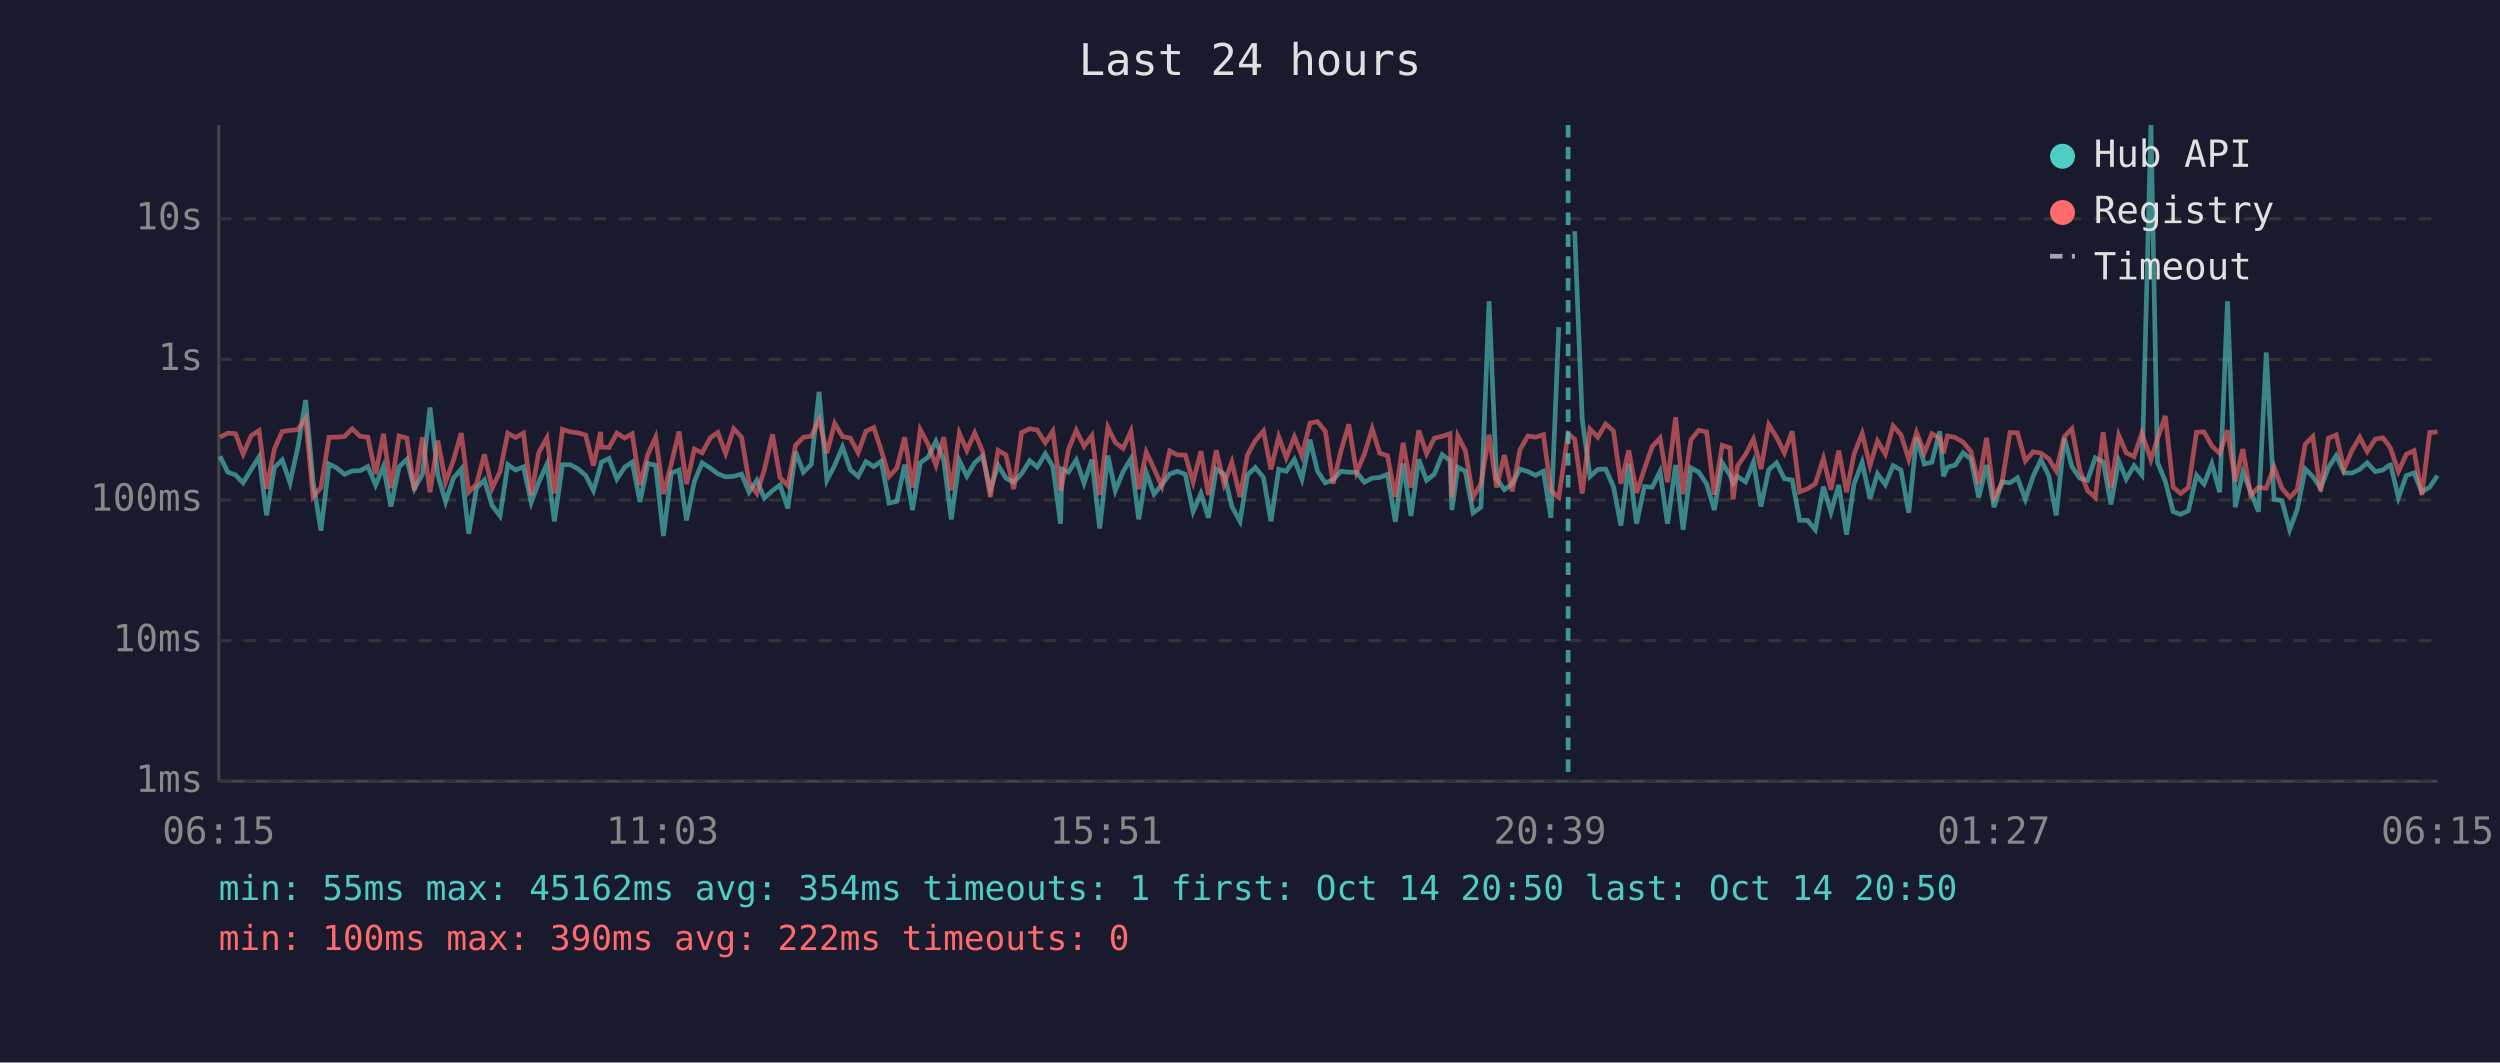
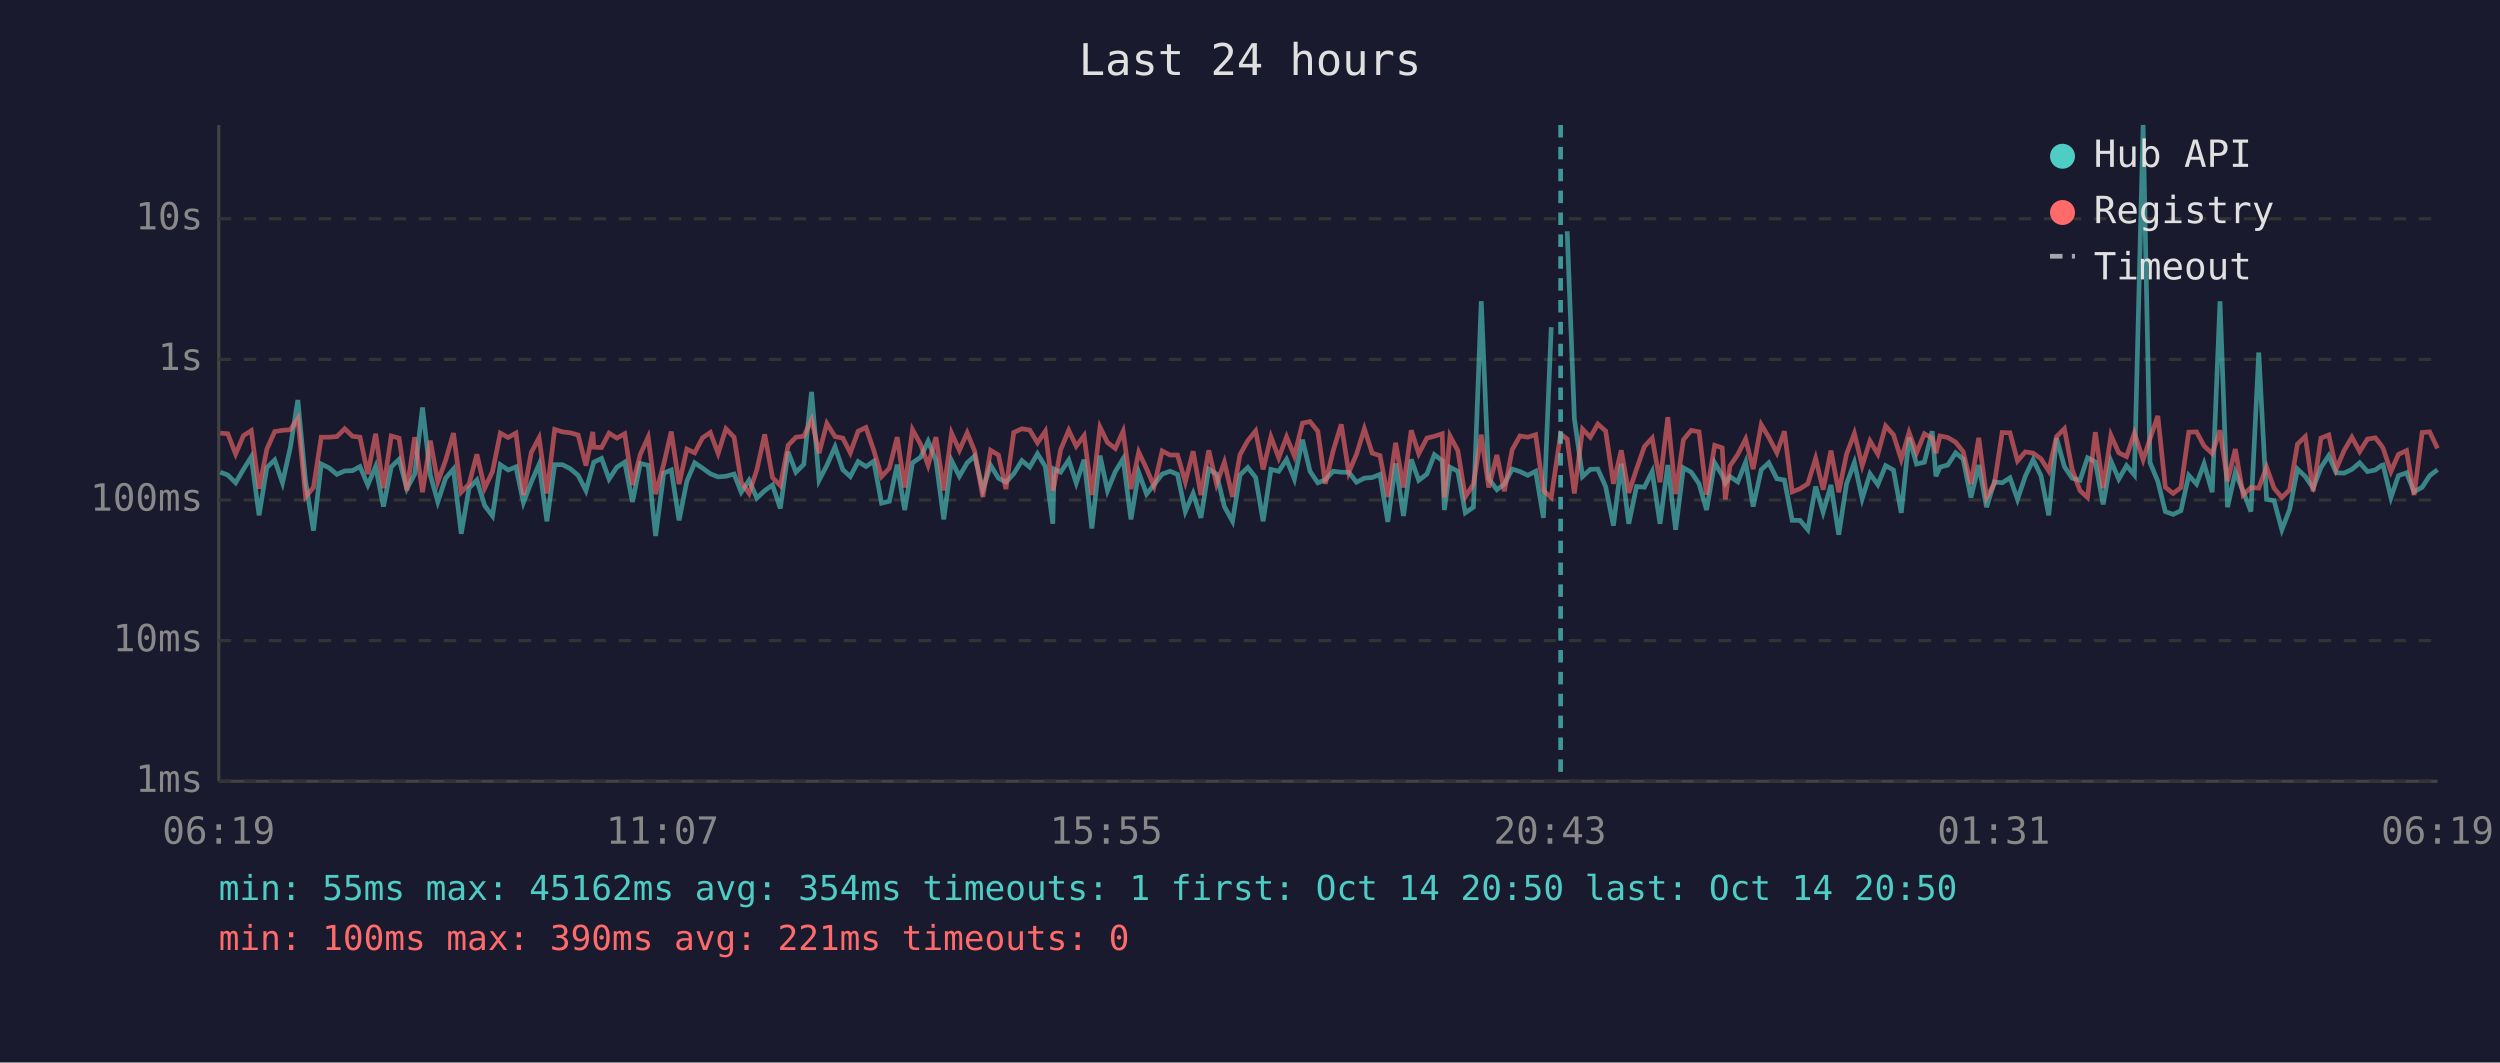
<svg xmlns="http://www.w3.org/2000/svg" viewBox="0 0 800 340" font-family="monospace" font-size="12">
  <rect width="800" height="340" fill="#1a1a2e" />
  <text x="400" y="24" fill="#e0e0e0" font-size="14" text-anchor="middle">Last 24 hours</text>
  <line x1="70" y1="40" x2="70" y2="250" stroke="#444" stroke-width="1" />
  <line x1="70" y1="250" x2="780" y2="250" stroke="#444" stroke-width="1" />
  <line x1="70" y1="250" x2="780" y2="250" stroke="#333" stroke-width="1" stroke-dasharray="4" />
  <text x="65" y="250" fill="#888" text-anchor="end" dominant-baseline="middle">1ms</text>
  <line x1="70" y1="205" x2="780" y2="205" stroke="#333" stroke-width="1" stroke-dasharray="4" />
  <text x="65" y="205" fill="#888" text-anchor="end" dominant-baseline="middle">10ms</text>
  <line x1="70" y1="160" x2="780" y2="160" stroke="#333" stroke-width="1" stroke-dasharray="4" />
  <text x="65" y="160" fill="#888" text-anchor="end" dominant-baseline="middle">100ms</text>
  <line x1="70" y1="115" x2="780" y2="115" stroke="#333" stroke-width="1" stroke-dasharray="4" />
  <text x="65" y="115" fill="#888" text-anchor="end" dominant-baseline="middle">1s</text>
  <line x1="70" y1="70" x2="780" y2="70" stroke="#333" stroke-width="1" stroke-dasharray="4" />
  <text x="65" y="70" fill="#888" text-anchor="end" dominant-baseline="middle">10s</text>
-   <text x="70" y="270" fill="#888" text-anchor="middle">06:15</text>
-   <text x="212" y="270" fill="#888" text-anchor="middle">11:03</text>
-   <text x="354" y="270" fill="#888" text-anchor="middle">15:51</text>
-   <text x="496" y="270" fill="#888" text-anchor="middle">20:39</text>
-   <text x="638" y="270" fill="#888" text-anchor="middle">01:27</text>
-   <text x="780" y="270" fill="#888" text-anchor="middle">06:15</text>
-   <polyline points="70.4,146.0 72.9,151.1 75.4,152.0 77.8,154.5 80.4,150.2 82.9,146.2 85.3,164.9 87.8,149.6 90.3,147.2 92.8,154.5 95.3,143.2 97.8,128.0 100.2,154.2 102.7,169.8 105.3,148.5 107.7,149.7 110.2,151.8 112.7,150.7 115.2,150.6 117.7,149.3 120.2,155.2 122.7,149.3 125.1,162.1 127.7,149.4 130.2,147.0 132.6,156.4 135.2,151.7 137.6,130.4 140.1,152.0 142.6,160.6 145.1,153.0 147.6,150.1 150.0,170.8 152.5,156.2 155.0,153.6 157.5,161.8 160.0,165.1 162.5,148.7 165.0,150.4 167.5,149.4 170.0,160.8 172.4,154.3 175.0,148.6 177.4,166.8 180.0,148.7 182.5,148.7 184.9,150.0 187.4,152.1 189.9,157.0 192.2,149.0 192.4,147.9 194.9,146.7 197.4,153.3 199.9,149.5 202.3,147.9 204.8,160.6 207.3,148.3 209.8,148.9 212.3,171.5 214.8,151.4 217.3,150.4 219.7,166.5 222.2,154.0 224.7,148.1 227.3,149.8 229.7,151.6 232.2,152.6 234.8,152.4 237.3,151.7 239.7,157.5 242.2,153.7 244.6,159.4 247.2,157.0 249.6,155.2 252.1,162.7 254.6,144.6 257.1,151.1 259.6,148.6 262.1,125.4 264.6,153.7 267.1,148.9 269.6,143.0 272.1,150.3 274.6,152.5 277.1,147.7 279.6,149.3 282.0,147.6 284.5,161.0 287.0,160.4 289.5,148.7 292.0,163.2 294.5,148.1 297.0,146.3 299.5,141.2 302.0,147.3 304.4,166.2 307.0,147.4 309.4,152.4 311.9,148.1 314.4,145.9 316.9,156.7 319.4,148.9 321.9,153.0 324.4,154.3 326.9,151.6 329.5,147.4 331.9,149.5 334.5,145.2 336.9,149.3 339.4,167.6 339.8,150.1 341.9,151.1 344.4,147.2 346.9,154.6 349.4,147.1 351.9,169.1 354.5,145.8 356.9,157.0 359.4,150.9 361.9,146.8 364.4,166.2 366.8,151.2 369.3,158.1 371.8,155.1 374.3,151.7 376.8,150.8 379.3,151.8 381.8,163.7 384.3,157.9 386.7,165.7 389.2,150.1 391.7,151.7 394.2,162.1 396.8,166.8 399.2,152.0 401.7,149.6 404.3,152.8 406.7,166.8 409.2,150.2 411.6,150.8 414.2,147.0 416.6,153.3 419.2,140.7 421.6,150.8 424.1,154.5 426.6,153.5 429.1,150.8 431.6,151.1 434.1,151.1 436.6,154.3 439.1,153.0 441.5,152.8 444.0,151.8 446.5,167.0 449.0,148.3 451.5,165.1 454.0,147.0 456.5,153.7 459.0,151.7 461.5,145.5 464.0,147.4 464.6,163.2 466.5,149.5 468.9,150.8 471.4,164.1 473.9,162.3 476.5,96.4 478.9,153.2 481.4,156.7 483.9,154.9 486.4,150.1 488.9,150.9 491.4,152.1 493.9,150.8 496.3,165.7 498.8,104.7" fill="none" stroke="#4ecdc4" stroke-width="1.5" opacity="0.6" />
-   <polyline points="503.9,74.0 506.3,134.0 508.8,152.5 511.3,150.2 513.8,150.1 516.3,155.7 518.7,168.2 521.2,148.4 523.7,167.6 526.2,155.7 528.7,155.9 531.2,150.9 533.6,167.6 536.2,148.8 538.6,169.5 541.1,149.7 543.6,151.1 546.1,154.8 548.6,163.2 551.1,148.1 553.6,152.1 554.6,154.6 556.0,152.5 558.6,154.2 561.1,147.9 563.5,162.1 566.0,150.3 568.5,148.1 571.0,153.2 573.5,153.6 575.9,166.5 578.4,166.5 580.9,169.5 583.5,155.7 585.9,163.9 588.4,155.2 590.9,171.1 593.3,154.8 595.9,148.0 598.4,159.6 600.8,151.6 603.3,155.1 605.8,149.0 608.3,150.4 610.8,164.1 613.3,140.0 615.8,148.5 618.2,147.9 620.7,138.0 621.9,152.4 623.2,149.5 625.7,148.8 628.2,144.9 630.7,146.9 633.2,159.2 635.7,148.8 638.1,162.3 640.6,154.2 643.2,154.5 645.6,152.9 648.1,159.8 650.6,152.4 653.1,147.1 655.6,152.2 658.0,164.9 660.6,140.2 663.0,149.3 665.5,153.0 668.0,153.7 670.5,146.5 673.0,147.8 675.5,161.4 678.0,147.5 680.4,153.3 682.9,149.0 685.4,152.0 688.3,40.0 690.4,148.0 692.9,154.0 695.4,163.7 697.8,164.6 700.3,163.4 702.9,152.1 705.3,154.9 707.8,148.4 710.3,157.5 712.8,96.4 715.3,162.3 717.7,151.1 720.2,157.2 722.7,163.7 725.2,112.8 727.7,159.8 730.2,160.2 732.7,169.5 735.1,163.0 737.7,150.1 740.1,152.5 742.6,156.2 745.1,149.6 747.6,145.8 750.1,151.3 752.6,151.4 755.1,150.2 757.5,148.1 760.1,150.9 762.5,150.4 764.4,149.0 765.0,148.8 767.5,159.2 770.0,152.2 772.5,151.3 775.0,157.4 777.5,155.9 780.0,152.2" fill="none" stroke="#4ecdc4" stroke-width="1.5" opacity="0.6" />
-   <polyline points="70.4,139.9 72.9,138.6 75.4,138.8 77.8,145.3 80.4,139.4 82.9,137.8 85.3,156.4 87.8,143.7 90.3,138.1 92.8,137.7 95.3,137.5 97.8,133.9 100.2,159.0 102.7,156.0 105.3,139.9 107.7,139.9 110.2,139.7 112.7,137.2 115.2,139.6 117.7,139.9 120.2,151.7 122.7,138.8 125.1,156.2 127.7,139.5 130.2,140.2 132.6,156.9 135.2,139.9 137.6,157.5 140.1,141.0 142.6,154.2 145.1,147.3 147.6,138.6 150.0,157.5 152.5,154.9 155.0,145.4 157.5,156.2 160.0,150.9 162.5,138.6 165.0,140.0 167.5,138.6 170.0,158.4 172.4,144.8 175.0,140.1 177.4,157.9 180.0,137.4 182.5,138.2 184.9,138.5 187.4,139.2 189.9,149.0 192.2,138.2 192.4,143.1 194.9,143.2 197.4,138.6 199.9,140.2 202.3,138.8 204.8,155.2 207.3,145.4 209.8,139.9 212.3,158.1 214.8,148.5 217.3,138.1 219.7,154.9 222.2,143.7 224.7,144.9 227.3,140.1 229.7,138.4 232.2,145.1 234.8,137.2 237.3,139.9 239.7,154.3 242.2,157.9 244.6,150.3 247.2,139.0 249.6,152.8 252.1,155.4 254.6,142.5 257.1,139.9 259.6,139.6 262.1,134.3 264.6,145.0 267.1,135.5 269.6,139.7 272.1,140.2 274.6,144.9 277.1,138.0 279.6,136.8 282.0,144.1 284.5,152.5 287.0,149.8 289.5,139.9 292.0,156.0 294.5,137.5 297.0,142.2 299.5,148.9 302.0,139.9 304.4,156.9 307.0,138.6 309.4,144.1 311.9,138.5 314.4,144.4 316.9,159.0 319.4,144.1 321.9,145.6 324.4,156.5 326.9,138.4 329.5,137.2 331.9,137.6 334.5,141.7 336.9,138.0 339.4,157.0 339.8,155.4 341.9,143.9 344.4,137.7 346.9,142.8 349.4,139.4 351.9,158.4 354.5,136.7 356.9,141.6 359.4,143.5 361.9,138.0 364.4,156.5 366.8,144.7 369.3,150.0 371.8,155.6 374.3,144.3 376.8,145.6 379.3,145.6 381.8,154.2 384.3,144.4 386.7,158.4 389.2,144.1 391.7,154.9 394.2,147.9 396.8,159.0 399.2,145.5 401.7,141.0 404.3,137.9 406.7,150.2 409.2,139.8 411.6,146.5 414.2,139.8 416.6,145.9 419.2,135.4 421.6,134.9 424.1,138.0 426.6,154.8 429.1,144.3 431.6,135.8 434.1,151.2 436.6,145.3 439.1,137.2 441.5,145.0 444.0,145.8 446.5,159.0 449.0,141.7 451.5,156.0 454.0,137.7 456.5,145.2 459.0,140.2 461.5,139.6 464.0,138.8 464.6,159.2 466.5,139.5 468.9,144.2 471.4,159.0 473.9,154.9 476.5,139.1 478.9,156.0 481.4,145.6 483.9,157.2 486.4,143.9 488.9,139.5 491.4,139.9 493.9,139.1 496.3,157.0 498.8,159.2 501.8,138.9 503.9,140.5 506.3,157.9 508.8,137.3 511.3,139.9 513.8,135.7 516.3,137.9 518.7,154.8 521.2,144.1 523.7,157.7 526.2,150.1 528.7,142.9 531.2,140.2 533.6,154.3 536.2,133.5 538.6,158.1 541.1,140.7 543.6,137.7 546.1,138.2 548.6,158.3 551.1,142.5 553.6,143.3 554.6,159.8 556.0,149.1 558.6,145.4 561.1,140.5 563.5,150.1 566.0,135.9 568.5,139.9 571.0,144.9 573.5,138.0 575.9,157.4 578.4,156.4 580.9,154.8 583.5,146.7 585.9,156.7 588.4,144.2 590.9,157.5 593.3,145.3 595.9,138.7 598.4,149.0 600.8,141.1 603.3,145.3 605.8,136.3 608.3,139.1 610.8,147.0 613.3,138.4 615.8,144.9 618.2,138.8 620.7,140.2 621.9,145.0 623.2,139.5 625.7,140.0 628.2,141.5 630.7,144.5 633.2,154.9 635.7,140.1 638.1,159.2 640.6,154.8 643.2,138.4 645.6,138.5 648.1,147.5 650.6,144.6 653.1,145.0 655.6,146.8 658.0,150.7 660.6,139.7 663.0,137.2 665.5,150.3 668.0,157.0 670.5,159.2 673.0,138.3 675.5,156.2 678.0,139.3 680.4,144.9 682.9,146.1 685.4,138.6 688.3,147.1 690.4,140.4 692.9,133.1 695.4,155.9 697.8,157.9 700.3,156.0 702.9,138.3 705.3,138.2 707.8,142.7 710.3,145.1 712.8,137.7 715.3,154.0 717.7,143.7 720.2,158.4 722.7,156.0 725.2,156.2 727.7,149.5 730.2,156.2 732.7,159.2 735.1,156.7 737.7,142.1 740.1,139.7 742.6,157.2 745.1,140.2 747.6,139.2 750.1,150.1 752.6,144.2 755.1,139.9 757.5,144.5 760.1,140.5 762.5,140.1 764.4,142.5 765.0,143.5 767.5,150.9 770.0,145.4 772.5,144.2 775.0,158.4 777.5,138.4 780.0,138.2" fill="none" stroke="#ff6b6b" stroke-width="1.5" opacity="0.6" />
-   <line x1="501.8" y1="40" x2="501.8" y2="250" stroke="#4ecdc4" stroke-width="1.5" stroke-dasharray="4,3" opacity="0.7" />
+   <text x="70" y="270" fill="#888" text-anchor="middle">06:19</text>
+   <text x="212" y="270" fill="#888" text-anchor="middle">11:07</text>
+   <text x="354" y="270" fill="#888" text-anchor="middle">15:55</text>
+   <text x="496" y="270" fill="#888" text-anchor="middle">20:43</text>
+   <text x="638" y="270" fill="#888" text-anchor="middle">01:31</text>
+   <text x="780" y="270" fill="#888" text-anchor="middle">06:19</text>
+   <polyline points="70.5,151.1 72.9,152.0 75.4,154.5 77.9,150.2 80.4,146.2 82.9,164.9 85.4,149.6 87.9,147.2 90.4,154.5 92.9,143.2 95.3,128.0 97.8,154.2 100.3,169.8 102.8,148.5 105.3,149.7 107.8,151.8 110.3,150.7 112.8,150.6 115.2,149.3 117.7,155.2 120.2,149.3 122.7,162.1 125.2,149.4 127.7,147.0 130.2,156.4 132.7,151.7 135.2,130.4 137.7,152.0 140.1,160.6 142.6,153.0 145.1,150.1 147.6,170.8 150.1,156.2 152.6,153.6 155.1,161.8 157.6,165.1 160.1,148.7 162.6,150.4 165.1,149.4 167.5,160.8 170.0,154.3 172.5,148.6 175.0,166.8 177.5,148.7 180.0,148.7 182.5,150.0 185.0,152.1 187.5,157.0 189.7,149.0 190.0,147.9 192.5,146.7 194.9,153.3 197.4,149.5 199.9,147.9 202.4,160.6 204.9,148.3 207.4,148.9 209.8,171.5 212.4,151.4 214.8,150.4 217.3,166.5 219.8,154.0 222.3,148.1 224.8,149.8 227.3,151.6 229.8,152.6 232.3,152.4 234.9,151.7 237.2,157.5 239.7,153.7 242.2,159.4 244.7,157.0 247.2,155.2 249.7,162.7 252.2,144.6 254.7,151.1 257.2,148.6 259.7,125.4 262.1,153.7 264.6,148.9 267.2,143.0 269.7,150.3 272.1,152.5 274.6,147.7 277.1,149.3 279.6,147.6 282.1,161.0 284.6,160.4 287.1,148.7 289.5,163.2 292.0,148.1 294.6,146.3 297.0,141.2 299.5,147.3 302.0,166.2 304.5,147.4 307.0,152.4 309.5,148.1 311.9,145.9 314.5,156.7 317.0,148.9 319.5,153.0 321.9,154.3 324.4,151.6 327.0,147.4 329.5,149.5 332.0,145.2 334.5,149.3 336.9,167.6 337.3,150.1 339.4,151.1 342.0,147.2 344.4,154.6 346.9,147.1 349.4,169.1 352.0,145.8 354.4,157.0 356.9,150.9 359.4,146.8 361.9,166.2 364.4,151.2 366.9,158.1 369.3,155.1 371.9,151.7 374.4,150.8 376.8,151.8 379.3,163.7 381.8,157.9 384.3,165.7 386.8,150.1 389.3,151.7 391.8,162.1 394.4,166.8 396.8,152.0 399.3,149.6 401.8,152.8 404.2,166.8 406.7,150.2 409.2,150.8 411.7,147.0 414.2,153.3 416.8,140.7 419.2,150.8 421.7,154.5 424.1,153.5 426.6,150.8 429.2,151.1 431.6,151.1 434.1,154.3 436.6,153.0 439.1,152.8 441.6,151.8 444.1,167.0 446.6,148.3 449.1,165.1 451.6,147.0 454.0,153.7 456.6,151.7 459.0,145.5 461.5,147.4 462.2,163.2 464.0,149.5 466.5,150.8 468.9,164.1 471.5,162.3 474.0,96.4 476.4,153.2 479.0,156.7 481.4,154.9 483.9,150.1 486.4,150.9 488.9,152.1 491.4,150.8 493.9,165.7 496.4,104.7" fill="none" stroke="#4ecdc4" stroke-width="1.5" opacity="0.6" />
+   <polyline points="501.5,74.0 503.8,134.0 506.4,152.5 508.9,150.2 511.3,150.1 513.8,155.7 516.3,168.2 518.8,148.4 521.2,167.6 523.7,155.7 526.2,155.9 528.7,150.9 531.2,167.6 533.7,148.8 536.2,169.5 538.7,149.7 541.2,151.1 543.7,154.8 546.1,163.2 548.7,148.1 551.1,152.1 552.1,154.6 553.6,152.5 556.1,154.2 558.6,147.9 561.0,162.1 563.6,150.3 566.0,148.1 568.6,153.2 571.0,153.6 573.5,166.5 576.0,166.5 578.5,169.5 581.0,155.7 583.4,163.9 585.9,155.2 588.4,171.1 590.9,154.8 593.4,148.0 595.9,159.6 598.4,151.6 600.9,155.1 603.4,149.0 605.9,150.4 608.4,164.1 610.9,140.0 613.3,148.5 615.8,147.9 618.3,138.0 619.5,152.4 620.8,149.5 623.3,148.8 625.8,144.9 628.2,146.9 630.7,159.2 633.2,148.8 635.7,162.3 638.2,154.2 640.7,154.5 643.2,152.9 645.6,159.8 648.1,152.4 650.6,147.1 653.1,152.2 655.6,164.9 658.1,140.2 660.6,149.3 663.1,153.0 665.6,153.7 668.0,146.5 670.5,147.8 673.0,161.4 675.5,147.5 678.0,153.3 680.5,149.0 683.0,152.0 685.8,40.0 688.0,148.0 690.5,154.0 692.9,163.7 695.4,164.6 697.9,163.4 700.4,152.1 702.9,154.9 705.3,148.4 707.9,157.5 710.4,96.4 712.8,162.3 715.3,151.1 717.8,157.2 720.3,163.7 722.8,112.8 725.3,159.8 727.7,160.2 730.2,169.5 732.7,163.0 735.2,150.1 737.7,152.5 740.2,156.2 742.7,149.6 745.2,145.8 747.6,151.3 750.1,151.4 752.6,150.2 755.1,148.1 757.6,150.9 760.1,150.4 762.0,149.0 762.6,148.8 765.1,159.2 767.5,152.2 770.1,151.3 772.5,157.4 775.1,155.9 777.5,152.2 780.0,150.3" fill="none" stroke="#4ecdc4" stroke-width="1.5" opacity="0.6" />
+   <polyline points="70.5,138.6 72.9,138.8 75.4,145.3 77.9,139.4 80.4,137.8 82.9,156.4 85.4,143.7 87.9,138.1 90.4,137.7 92.9,137.5 95.3,133.9 97.8,159.0 100.3,156.0 102.8,139.9 105.3,139.9 107.8,139.7 110.3,137.2 112.8,139.6 115.2,139.9 117.7,151.7 120.2,138.8 122.7,156.2 125.2,139.5 127.7,140.2 130.2,156.9 132.7,139.9 135.2,157.5 137.7,141.0 140.1,154.2 142.6,147.3 145.1,138.6 147.6,157.5 150.1,154.9 152.6,145.4 155.1,156.2 157.6,150.9 160.1,138.6 162.6,140.0 165.1,138.6 167.5,158.4 170.0,144.8 172.5,140.1 175.0,157.9 177.5,137.4 180.0,138.2 182.5,138.5 185.0,139.2 187.5,149.0 189.7,138.2 190.0,143.1 192.5,143.2 194.9,138.6 197.4,140.2 199.9,138.8 202.4,155.2 204.9,145.4 207.4,139.9 209.8,158.1 212.4,148.5 214.8,138.1 217.3,154.9 219.8,143.7 222.3,144.9 224.8,140.1 227.3,138.4 229.8,145.1 232.3,137.2 234.9,139.9 237.2,154.3 239.7,157.9 242.2,150.3 244.7,139.0 247.2,152.8 249.7,155.4 252.2,142.5 254.7,139.9 257.2,139.6 259.7,134.3 262.1,145.0 264.6,135.5 267.2,139.7 269.7,140.2 272.1,144.9 274.6,138.0 277.1,136.8 279.6,144.1 282.1,152.5 284.6,149.8 287.1,139.9 289.5,156.0 292.0,137.5 294.6,142.2 297.0,148.9 299.5,139.9 302.0,156.9 304.5,138.6 307.0,144.1 309.5,138.5 311.9,144.4 314.5,159.0 317.0,144.1 319.5,145.6 321.9,156.5 324.4,138.4 327.0,137.2 329.5,137.6 332.0,141.7 334.5,138.0 336.9,157.0 337.3,155.4 339.4,143.9 342.0,137.7 344.4,142.8 346.9,139.4 349.4,158.4 352.0,136.7 354.4,141.6 356.9,143.5 359.4,138.0 361.9,156.5 364.4,144.7 366.9,150.0 369.3,155.6 371.9,144.3 374.4,145.6 376.8,145.6 379.3,154.2 381.8,144.4 384.3,158.4 386.8,144.1 389.3,154.9 391.8,147.9 394.4,159.0 396.8,145.5 399.3,141.0 401.8,137.9 404.2,150.2 406.7,139.8 409.2,146.5 411.7,139.8 414.2,145.9 416.8,135.4 419.2,134.9 421.7,138.0 424.1,154.8 426.6,144.3 429.2,135.8 431.6,151.2 434.1,145.3 436.6,137.2 439.1,145.0 441.6,145.8 444.1,159.0 446.6,141.7 449.1,156.0 451.6,137.7 454.0,145.2 456.6,140.2 459.0,139.6 461.5,138.8 462.2,159.2 464.0,139.5 466.5,144.2 468.9,159.0 471.5,154.9 474.0,139.1 476.4,156.0 479.0,145.6 481.4,157.2 483.9,143.9 486.4,139.5 488.9,139.9 491.4,139.1 493.9,157.0 496.4,159.2 499.4,138.9 501.5,140.5 503.8,157.9 506.4,137.3 508.9,139.9 511.3,135.7 513.8,137.9 516.3,154.8 518.8,144.1 521.2,157.7 523.7,150.1 526.2,142.9 528.7,140.2 531.2,154.3 533.7,133.5 536.2,158.1 538.7,140.7 541.2,137.7 543.7,138.2 546.1,158.3 548.7,142.5 551.1,143.3 552.1,159.8 553.6,149.1 556.1,145.4 558.6,140.5 561.0,150.1 563.6,135.9 566.0,139.9 568.6,144.9 571.0,138.0 573.5,157.4 576.0,156.4 578.5,154.8 581.0,146.7 583.4,156.7 585.9,144.2 588.4,157.5 590.9,145.3 593.4,138.7 595.9,149.0 598.4,141.1 600.9,145.3 603.4,136.3 605.9,139.1 608.4,147.0 610.9,138.4 613.3,144.9 615.8,138.8 618.3,140.2 619.5,145.0 620.8,139.5 623.3,140.0 625.8,141.5 628.2,144.5 630.7,154.9 633.2,140.1 635.7,159.2 638.2,154.8 640.7,138.4 643.2,138.5 645.6,147.5 648.1,144.6 650.6,145.0 653.1,146.8 655.6,150.7 658.1,139.7 660.6,137.2 663.1,150.3 665.6,157.0 668.0,159.2 670.5,138.3 673.0,156.2 675.5,139.3 678.0,144.9 680.5,146.1 683.0,138.6 685.8,147.1 688.0,140.4 690.5,133.1 692.9,155.9 695.4,157.9 697.9,156.0 700.4,138.3 702.9,138.2 705.3,142.7 707.9,145.1 710.4,137.7 712.8,154.0 715.3,143.7 717.8,158.4 720.3,156.0 722.8,156.2 725.3,149.5 727.7,156.2 730.2,159.2 732.7,156.7 735.2,142.1 737.7,139.7 740.2,157.2 742.7,140.2 745.2,139.2 747.6,150.1 750.1,144.2 752.6,139.9 755.1,144.5 757.6,140.5 760.1,140.1 762.0,142.5 762.6,143.5 765.1,150.9 767.5,145.4 770.1,144.2 772.5,158.4 775.1,138.4 777.5,138.2 780.0,143.5" fill="none" stroke="#ff6b6b" stroke-width="1.5" opacity="0.6" />
+   <line x1="499.4" y1="40" x2="499.4" y2="250" stroke="#4ecdc4" stroke-width="1.5" stroke-dasharray="4,3" opacity="0.7" />
  <circle cx="660" cy="50" r="4" fill="#4ecdc4" />
  <text x="670" y="50" fill="#e0e0e0" dominant-baseline="middle">Hub API</text>
  <circle cx="660" cy="68" r="4" fill="#ff6b6b" />
  <text x="670" y="68" fill="#e0e0e0" dominant-baseline="middle">Registry</text>
  <line x1="656" y1="82" x2="664" y2="82" stroke="#e0e0e0" stroke-width="1.5" stroke-dasharray="4,3" opacity="0.7" />
  <text x="670" y="86" fill="#e0e0e0" dominant-baseline="middle">Timeout</text>
  <text x="70" y="288" fill="#4ecdc4" font-size="11">min: 55ms  max: 45162ms  avg: 354ms  timeouts: 1  first: Oct 14 20:50  last: Oct 14 20:50</text>
-   <text x="70" y="304" fill="#ff6b6b" font-size="11">min: 100ms  max: 390ms  avg: 222ms  timeouts: 0</text>
+   <text x="70" y="304" fill="#ff6b6b" font-size="11">min: 100ms  max: 390ms  avg: 221ms  timeouts: 0</text>
</svg>
